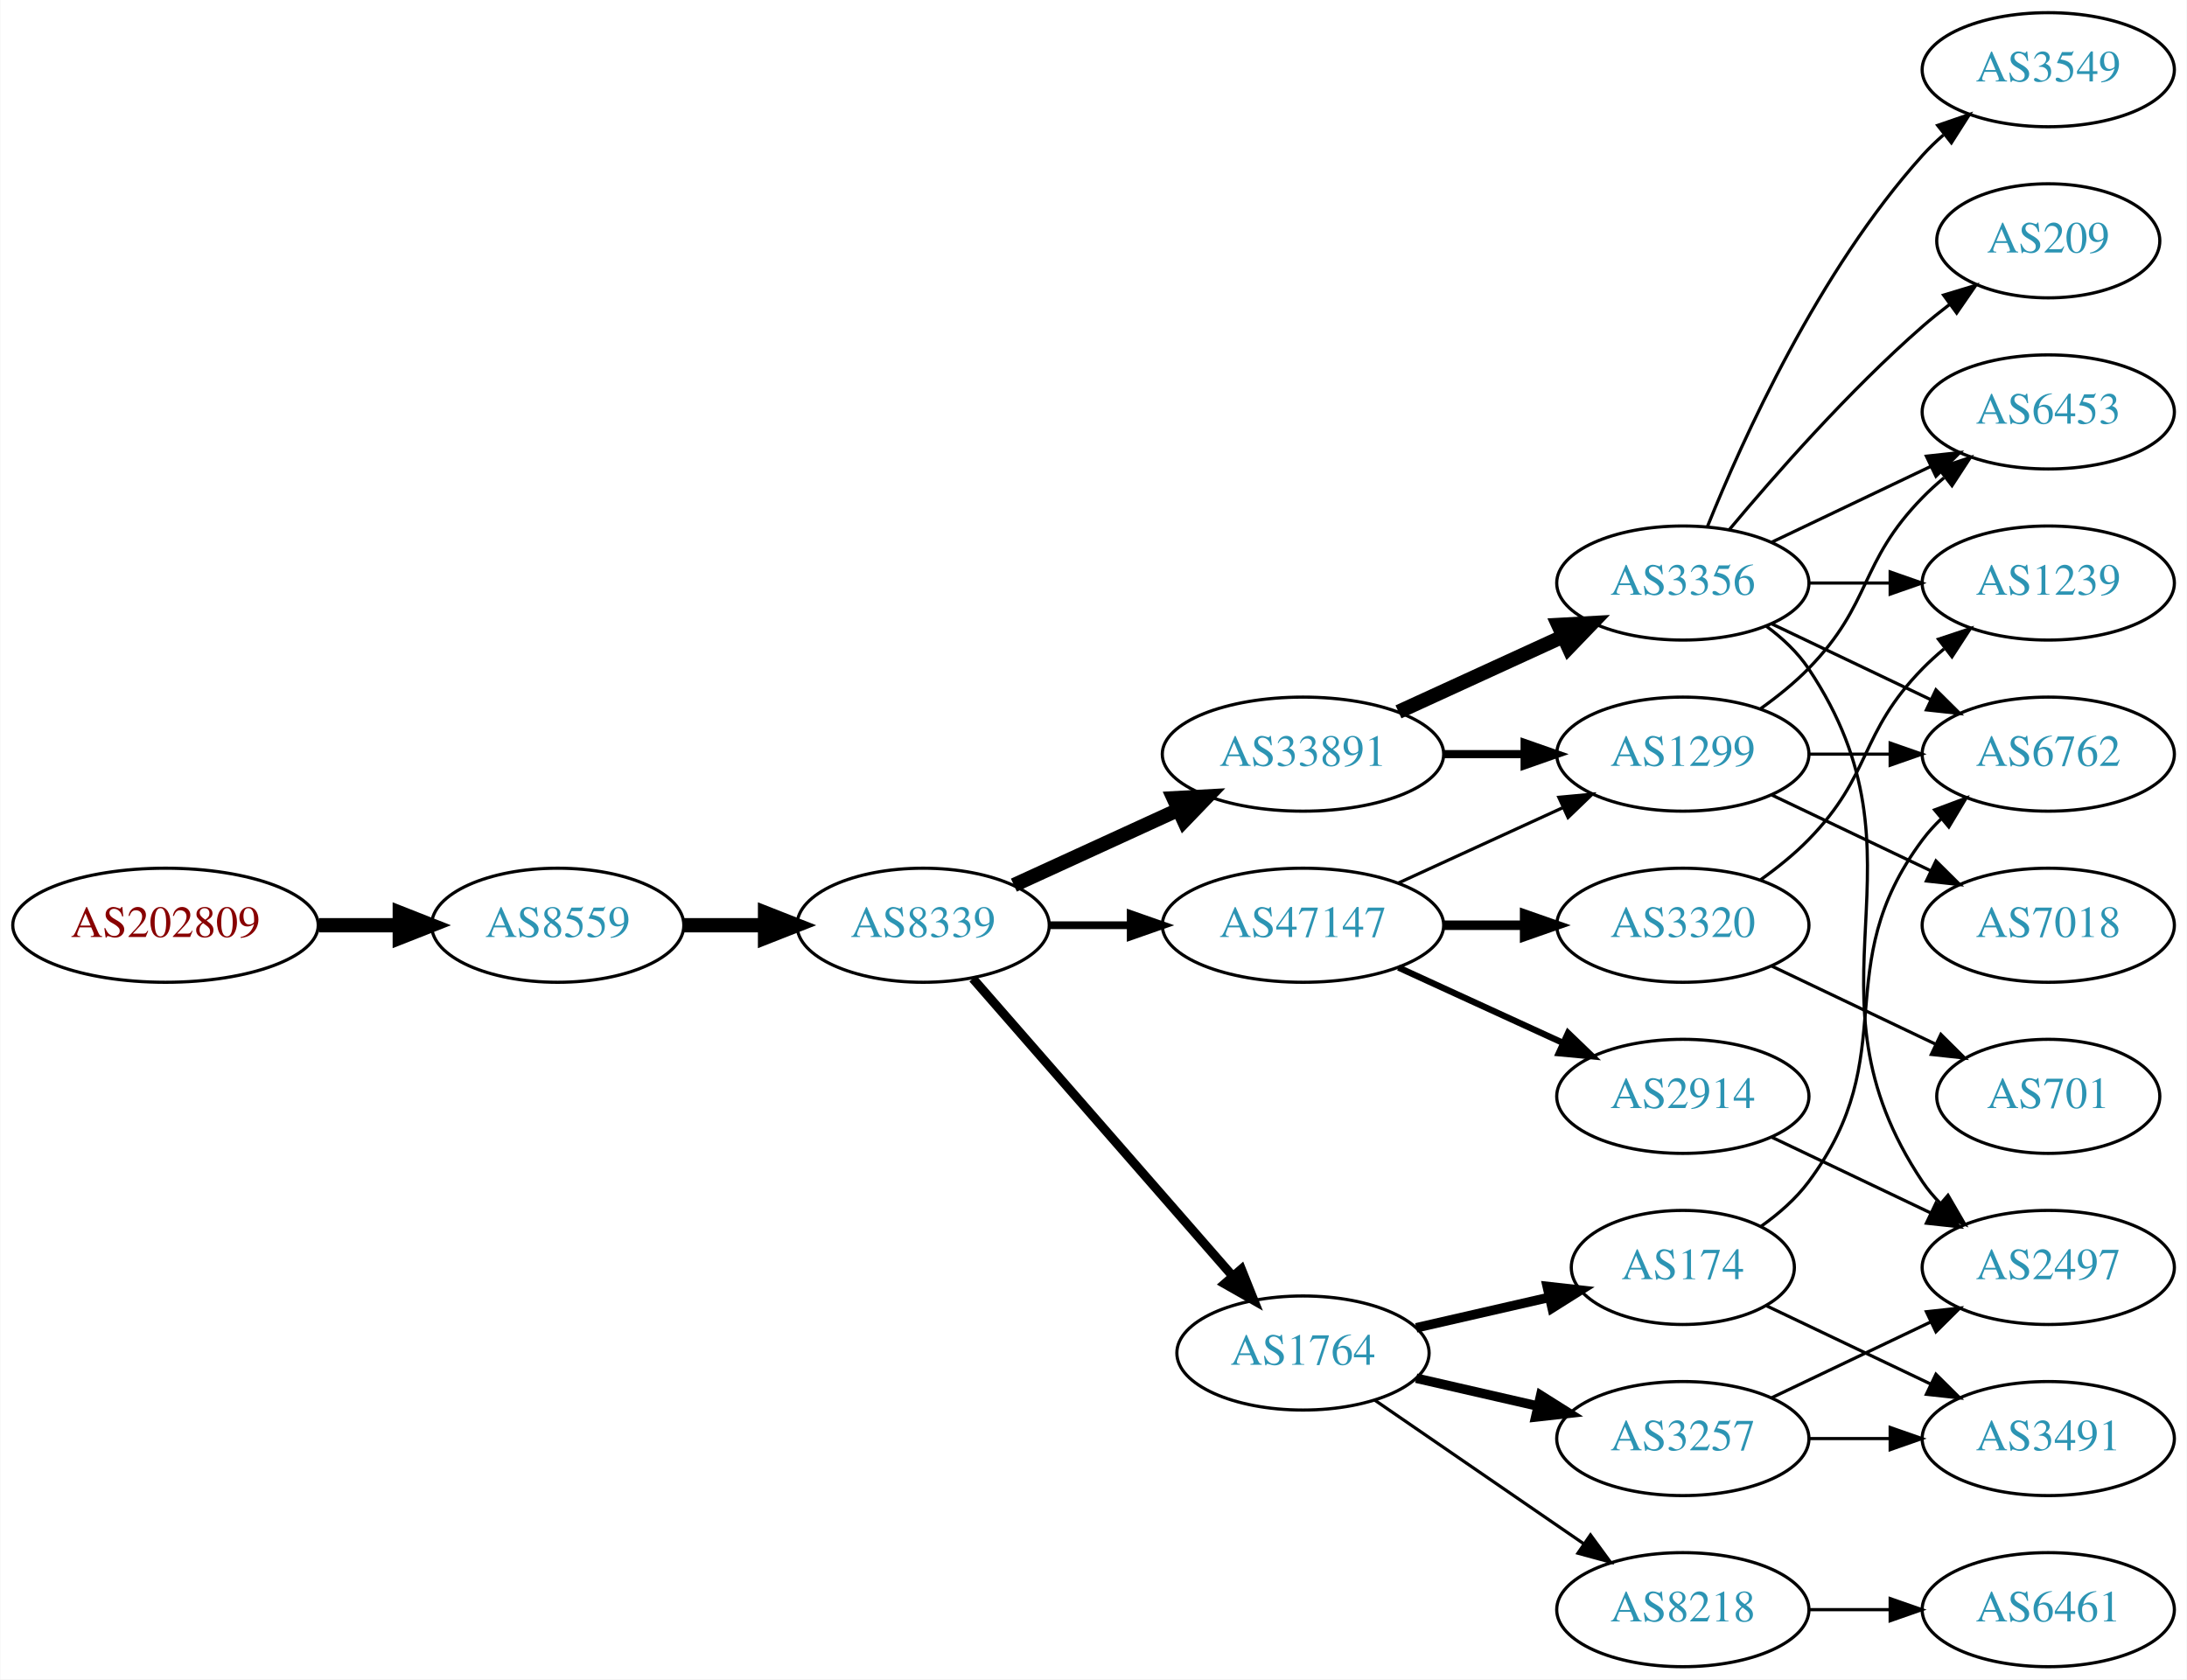
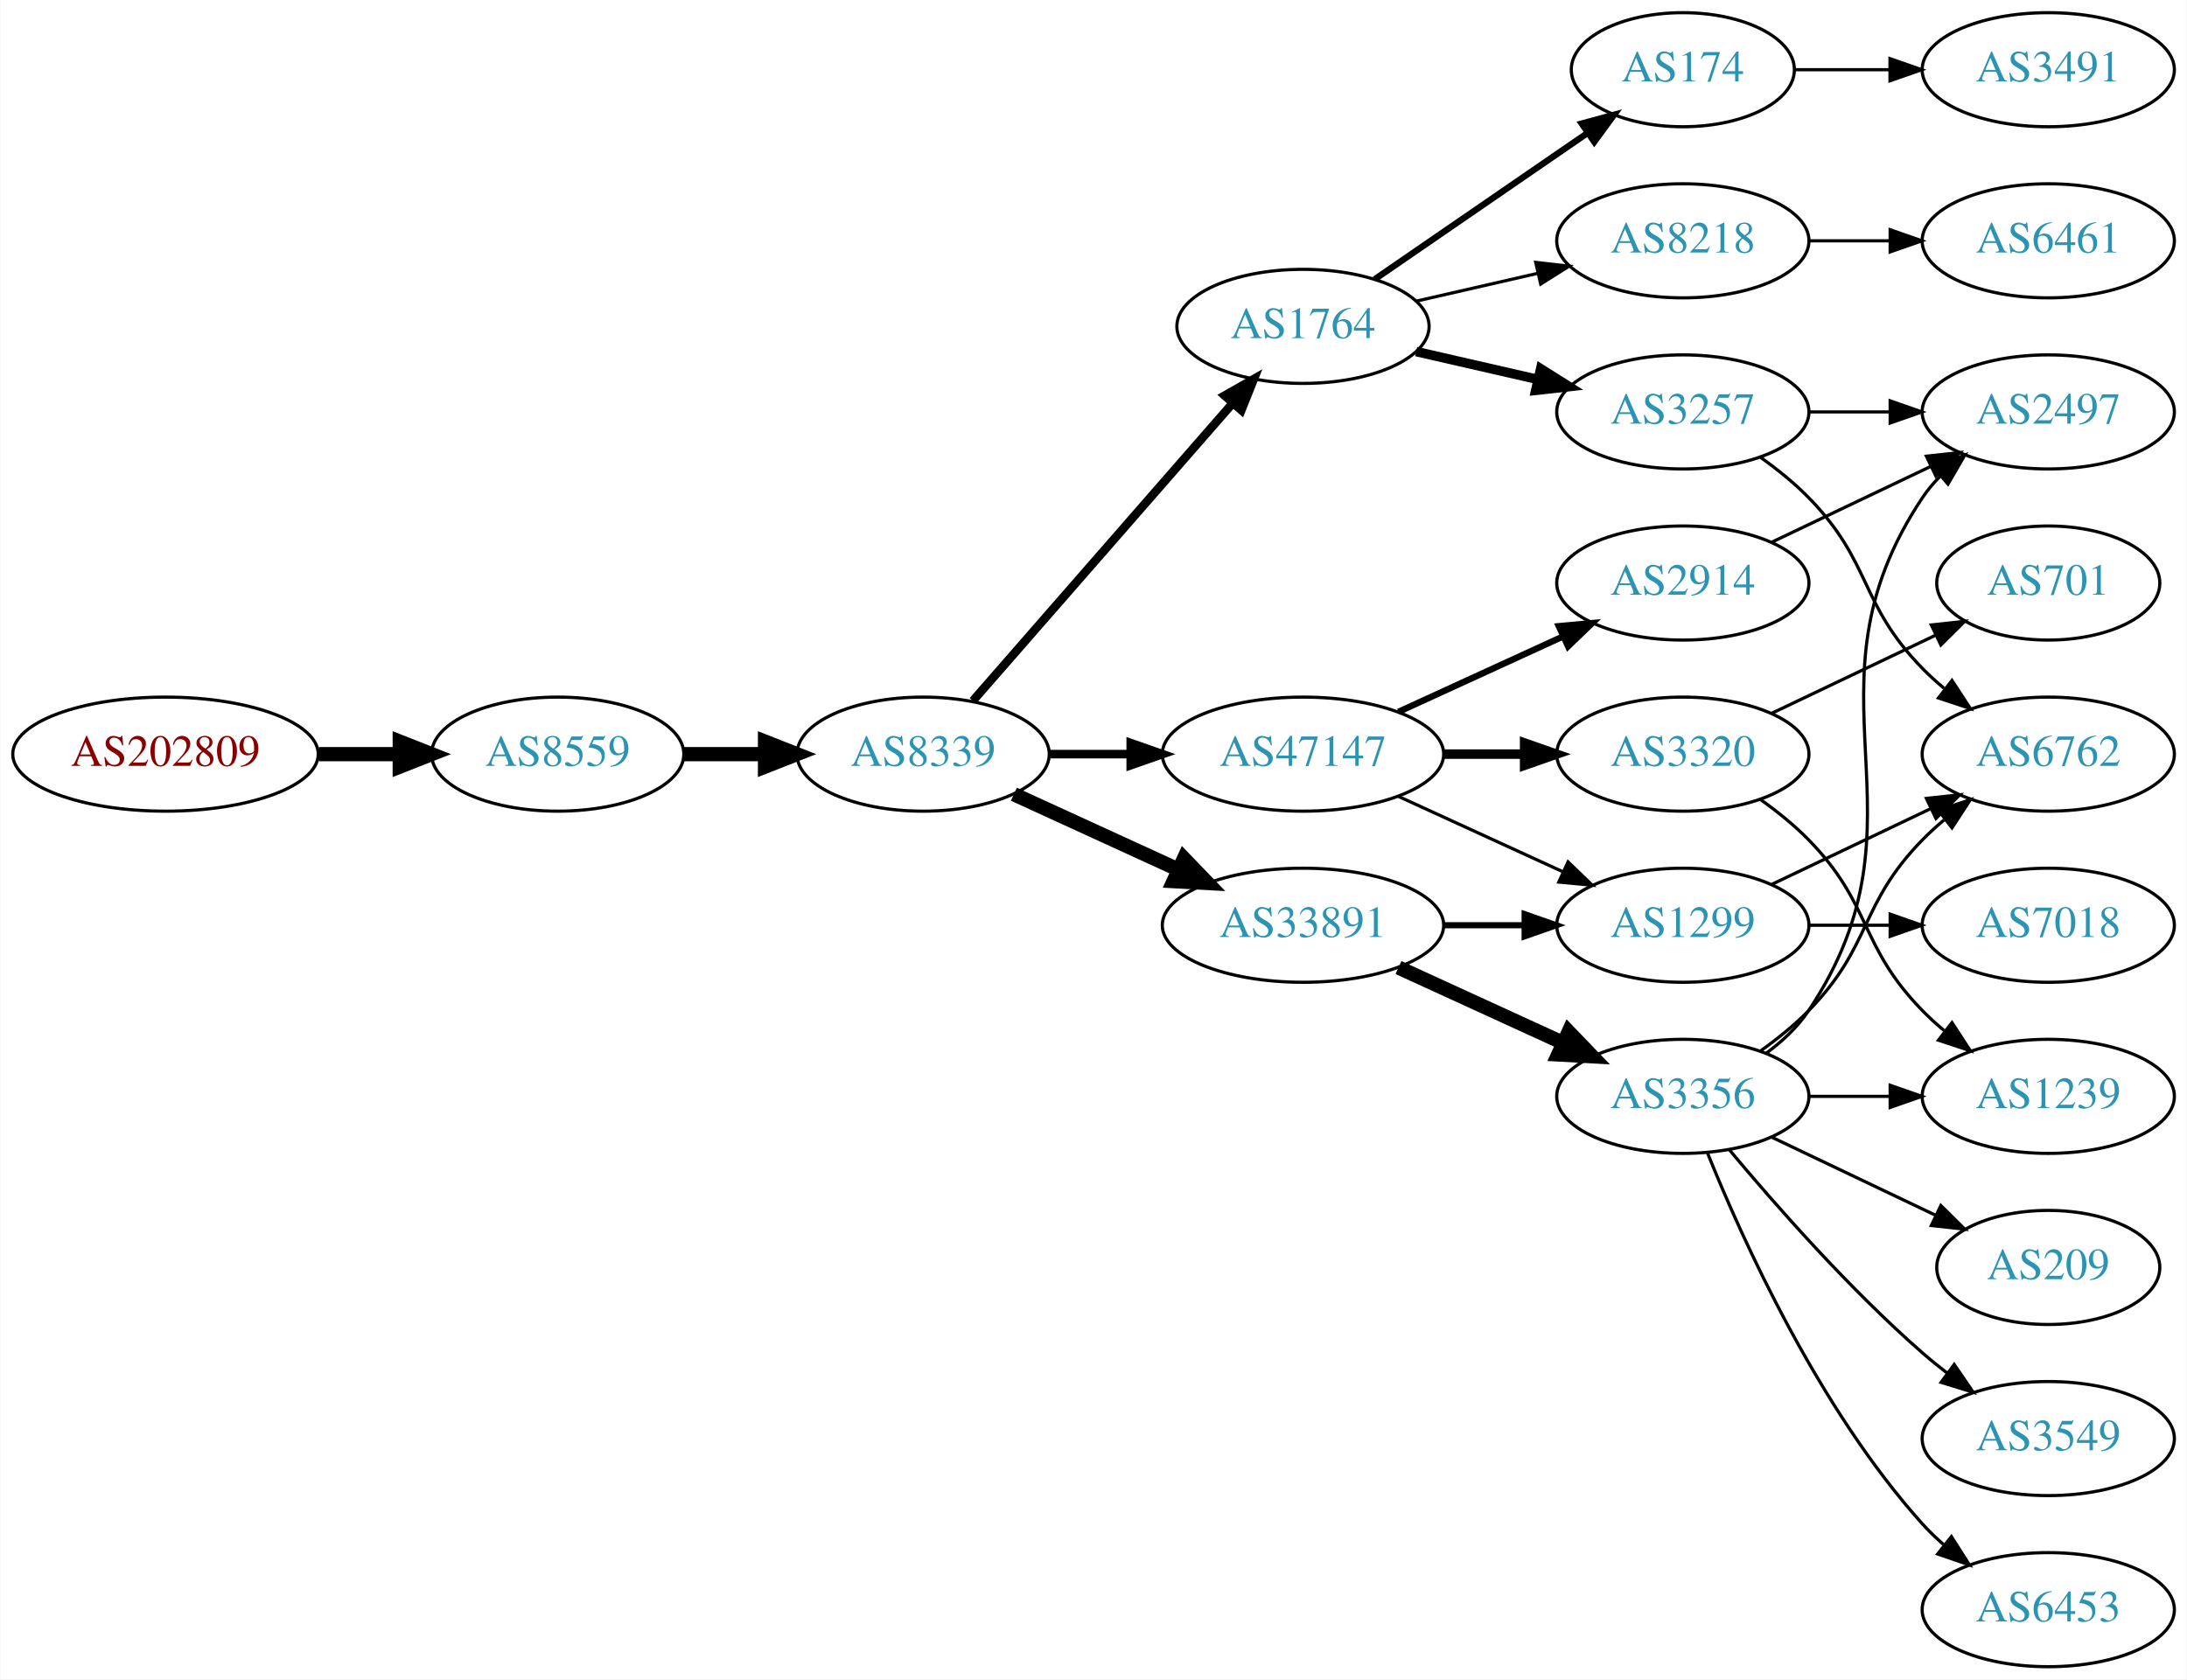
<svg xmlns="http://www.w3.org/2000/svg" xmlns:xlink="http://www.w3.org/1999/xlink" width="690pt" height="530pt" viewBox="0.00 0.00 689.76 530.00">
  <g id="graph0" class="graph" transform="scale(1 1) rotate(0) translate(4 526)">
    <polygon fill="white" stroke="none" points="-4,4 -4,-526 685.755,-526 685.755,4 -4,4" />
    <g id="node1" class="node">
      <g id="a_node1">
        <a xlink:href="/asn/202809" xlink:title="AS202809 ~ Intigrad_Technologies [AT]">
-           <ellipse fill="#ffffff" stroke="black" cx="48.096" cy="-234" rx="48.192" ry="18" />
-           <text text-anchor="middle" x="48.096" y="-230.3" font-family="Times,serif" font-size="14.00" fill="#880000">AS202809</text>
+           <ellipse fill="#ffffff" stroke="black" cx="48.096" cy="-288" rx="48.192" ry="18" />
+           <text text-anchor="middle" x="48.096" y="-284.3" font-family="Times,serif" font-size="14.00" fill="#880000">AS202809</text>
        </a>
      </g>
    </g>
    <g id="node2" class="node">
      <g id="a_node2">
        <a xlink:href="/asn/8559" xlink:title="AS8559 ~ WELLCOM [AT]">
-           <ellipse fill="#ffffff" stroke="black" cx="171.838" cy="-234" rx="39.794" ry="18" />
-           <text text-anchor="middle" x="171.838" y="-230.3" font-family="Times,serif" font-size="14.00" fill="#2c94b3">AS8559</text>
+           <ellipse fill="#ffffff" stroke="black" cx="171.838" cy="-288" rx="39.794" ry="18" />
+           <text text-anchor="middle" x="171.838" y="-284.3" font-family="Times,serif" font-size="14.00" fill="#2c94b3">AS8559</text>
        </a>
      </g>
    </g>
    <g id="edge1" class="edge">
-       <path fill="none" stroke="black" stroke-width="4.5" d="M96.513,-234C104.867,-234 113.577,-234 121.969,-234" />
-       <polygon fill="black" stroke="black" stroke-width="4.5" points="122.004,-237.938 132.004,-234 122.004,-230.063 122.004,-237.938" />
+       <path fill="none" stroke="black" stroke-width="4.5" d="M96.513,-288C104.867,-288 113.577,-288 121.969,-288" />
+       <polygon fill="black" stroke="black" stroke-width="4.5" points="122.004,-291.938 132.004,-288 122.004,-284.063 122.004,-291.938" />
    </g>
    <g id="node3" class="node">
      <g id="a_node3">
        <a xlink:href="/asn/8339" xlink:title="AS8339 ~ kabelplus GmbH [AT]">
-           <ellipse fill="#ffffff" stroke="black" cx="287.131" cy="-234" rx="39.794" ry="18" />
-           <text text-anchor="middle" x="287.131" y="-230.3" font-family="Times,serif" font-size="14.00" fill="#2c94b3">AS8339</text>
+           <ellipse fill="#ffffff" stroke="black" cx="287.131" cy="-288" rx="39.794" ry="18" />
+           <text text-anchor="middle" x="287.131" y="-284.3" font-family="Times,serif" font-size="14.00" fill="#2c94b3">AS8339</text>
        </a>
      </g>
    </g>
    <g id="edge2" class="edge">
-       <path fill="none" stroke="black" stroke-width="4.5" d="M211.51,-234C219.713,-234 228.477,-234 237.009,-234" />
-       <polygon fill="black" stroke="black" stroke-width="4.5" points="237.248,-237.938 247.248,-234 237.248,-230.063 237.248,-237.938" />
+       <path fill="none" stroke="black" stroke-width="4.5" d="M211.51,-288C219.713,-288 228.477,-288 237.009,-288" />
+       <polygon fill="black" stroke="black" stroke-width="4.5" points="237.248,-291.938 247.248,-288 237.248,-284.063 237.248,-291.938" />
    </g>
    <g id="node4" class="node">
      <g id="a_node4">
-         <a xlink:href="/asn/33891" xlink:title="AS33891 ~ CORE-BACKBONE GMBH GLOBAL NETWORK [DE]">
-           <ellipse fill="#ffffff" stroke="black" cx="406.973" cy="-288" rx="44.393" ry="18" />
-           <text text-anchor="middle" x="406.973" y="-284.3" font-family="Times,serif" font-size="14.00" fill="#2c94b3">AS33891</text>
+         <a xlink:href="/asn/1764" xlink:title="AS1764 ~ NEXTLAYER-AS [AT]">
+           <ellipse fill="#ffffff" stroke="black" cx="406.973" cy="-423" rx="39.794" ry="18" />
+           <text text-anchor="middle" x="406.973" y="-419.3" font-family="Times,serif" font-size="14.00" fill="#2c94b3">AS1764</text>
        </a>
      </g>
    </g>
    <g id="edge3" class="edge">
-       <path fill="none" stroke="black" stroke-width="4.5" d="M315.76,-246.661C331.258,-253.762 350.824,-262.728 367.771,-270.494" />
-       <polygon fill="black" stroke="black" stroke-width="4.5" points="366.142,-274.079 376.873,-274.665 369.423,-266.92 366.142,-274.079" />
+       <path fill="none" stroke="black" stroke-width="2.7" d="M302.817,-304.825C323.394,-328.397 360.932,-371.4 384.605,-398.52" />
+       <polygon fill="black" stroke="black" stroke-width="2.7" points="382.259,-401.155 391.472,-406.387 387.533,-396.552 382.259,-401.155" />
    </g>
    <g id="node5" class="node">
      <g id="a_node5">
        <a xlink:href="/asn/47147" xlink:title="AS47147 ~ ANEXIA Internetdienstleistungs GmbH [AT]">
-           <ellipse fill="#ffffff" stroke="black" cx="406.973" cy="-234" rx="44.393" ry="18" />
-           <text text-anchor="middle" x="406.973" y="-230.3" font-family="Times,serif" font-size="14.00" fill="#2c94b3">AS47147</text>
+           <ellipse fill="#ffffff" stroke="black" cx="406.973" cy="-288" rx="44.393" ry="18" />
+           <text text-anchor="middle" x="406.973" y="-284.3" font-family="Times,serif" font-size="14.00" fill="#2c94b3">AS47147</text>
        </a>
      </g>
    </g>
    <g id="edge4" class="edge">
-       <path fill="none" stroke="black" stroke-width="2.455" d="M327.044,-234C335.146,-234 343.821,-234 352.348,-234" />
-       <polygon fill="black" stroke="black" stroke-width="2.455" points="352.625,-237.5 362.625,-234 352.625,-230.5 352.625,-237.5" />
+       <path fill="none" stroke="black" stroke-width="2.7" d="M327.044,-288C335.146,-288 343.821,-288 352.348,-288" />
+       <polygon fill="black" stroke="black" stroke-width="2.7" points="352.625,-291.5 362.625,-288 352.625,-284.5 352.625,-291.5" />
    </g>
    <g id="node6" class="node">
      <g id="a_node6">
-         <a xlink:href="/asn/1764" xlink:title="AS1764 ~ NEXTLAYER-AS [AT]">
-           <ellipse fill="#ffffff" stroke="black" cx="406.973" cy="-99" rx="39.794" ry="18" />
-           <text text-anchor="middle" x="406.973" y="-95.3" font-family="Times,serif" font-size="14.00" fill="#2c94b3">AS1764</text>
+         <a xlink:href="/asn/33891" xlink:title="AS33891 ~ CORE-BACKBONE GMBH GLOBAL NETWORK [DE]">
+           <ellipse fill="#ffffff" stroke="black" cx="406.973" cy="-234" rx="44.393" ry="18" />
+           <text text-anchor="middle" x="406.973" y="-230.3" font-family="Times,serif" font-size="14.00" fill="#2c94b3">AS33891</text>
        </a>
      </g>
    </g>
    <g id="edge5" class="edge">
-       <path fill="none" stroke="black" stroke-width="2.864" d="M302.817,-217.175C323.394,-193.603 360.932,-150.6 384.605,-123.48" />
-       <polygon fill="black" stroke="black" stroke-width="2.864" points="387.533,-125.448 391.472,-115.613 382.259,-120.845 387.533,-125.448" />
+       <path fill="none" stroke="black" stroke-width="4.5" d="M315.76,-275.339C331.258,-268.238 350.824,-259.272 367.771,-251.506" />
+       <polygon fill="black" stroke="black" stroke-width="4.5" points="369.423,-255.08 376.873,-247.335 366.142,-247.921 369.423,-255.08" />
    </g>
    <g id="node7" class="node">
      <g id="a_node7">
-         <a xlink:href="/asn/3356" xlink:title="AS3356 ~ Level 3 Parent, LLC [US]">
-           <ellipse fill="#ffffff" stroke="black" cx="526.816" cy="-342" rx="39.794" ry="18" />
-           <text text-anchor="middle" x="526.816" y="-338.3" font-family="Times,serif" font-size="14.00" fill="#2c94b3">AS3356</text>
+         <a xlink:href="/asn/8218" xlink:title="AS8218 ~ legacy Neotelecoms [FR]">
+           <ellipse fill="#ffffff" stroke="black" cx="526.816" cy="-450" rx="39.794" ry="18" />
+           <text text-anchor="middle" x="526.816" y="-446.3" font-family="Times,serif" font-size="14.00" fill="#2c94b3">AS8218</text>
        </a>
      </g>
    </g>
    <g id="edge6" class="edge">
-       <path fill="none" stroke="black" stroke-width="4.5" d="M437.103,-301.348C452.714,-308.502 472.112,-317.391 488.784,-325.03" />
-       <polygon fill="black" stroke="black" stroke-width="4.5" points="487.505,-328.775 498.236,-329.362 490.785,-321.616 487.505,-328.775" />
+       <path fill="none" stroke="black" d="M442.693,-430.955C454.693,-433.704 468.314,-436.825 481.006,-439.733" />
+       <polygon fill="black" stroke="black" points="480.409,-443.187 490.938,-442.009 481.972,-436.364 480.409,-443.187" />
    </g>
    <g id="node8" class="node">
      <g id="a_node8">
+         <a xlink:href="/asn/3257" xlink:title="AS3257 ~ GTT [DE]">
+           <ellipse fill="#ffffff" stroke="black" cx="526.816" cy="-396" rx="39.794" ry="18" />
+           <text text-anchor="middle" x="526.816" y="-392.3" font-family="Times,serif" font-size="14.00" fill="#2c94b3">AS3257</text>
+         </a>
+       </g>
+     </g>
+     <g id="edge7" class="edge">
+       <path fill="none" stroke="black" stroke-width="3" d="M442.693,-415.045C454.693,-412.296 468.314,-409.175 481.006,-406.267" />
+       <polygon fill="black" stroke="black" stroke-width="3" points="481.972,-409.636 490.938,-403.991 480.409,-402.813 481.972,-409.636" />
+     </g>
+     <g id="node9" class="node">
+       <g id="a_node9">
+         <a xlink:href="/asn/174" xlink:title="AS174 ~ Cogent Communications [US]">
+           <ellipse fill="#ffffff" stroke="black" cx="526.816" cy="-504" rx="35.194" ry="18" />
+           <text text-anchor="middle" x="526.816" y="-500.3" font-family="Times,serif" font-size="14.00" fill="#2c94b3">AS174</text>
+         </a>
+       </g>
+     </g>
+     <g id="edge8" class="edge">
+       <path fill="none" stroke="black" stroke-width="2" d="M429.588,-437.857C448.425,-450.805 475.905,-469.693 496.68,-483.973" />
+       <polygon fill="black" stroke="black" stroke-width="2" points="494.906,-487.001 505.129,-489.781 498.871,-481.232 494.906,-487.001" />
+     </g>
+     <g id="node11" class="node">
+       <g id="a_node11">
+         <a xlink:href="/asn/3320" xlink:title="AS3320 ~ DTAG [DE]">
+           <ellipse fill="#ffffff" stroke="black" cx="526.816" cy="-288" rx="39.794" ry="18" />
+           <text text-anchor="middle" x="526.816" y="-284.3" font-family="Times,serif" font-size="14.00" fill="#2c94b3">AS3320</text>
+         </a>
+       </g>
+     </g>
+     <g id="edge10" class="edge">
+       <path fill="none" stroke="black" stroke-width="3" d="M451.185,-288C459.497,-288 468.26,-288 476.742,-288" />
+       <polygon fill="black" stroke="black" stroke-width="3" points="476.901,-291.5 486.901,-288 476.901,-284.5 476.901,-291.5" />
+     </g>
+     <g id="node12" class="node">
+       <g id="a_node12">
+         <a xlink:href="/asn/2914" xlink:title="AS2914 ~ NTT America, Inc. [US]">
+           <ellipse fill="#ffffff" stroke="black" cx="526.816" cy="-342" rx="39.794" ry="18" />
+           <text text-anchor="middle" x="526.816" y="-338.3" font-family="Times,serif" font-size="14.00" fill="#2c94b3">AS2914</text>
+         </a>
+       </g>
+     </g>
+     <g id="edge11" class="edge">
+       <path fill="none" stroke="black" stroke-width="2" d="M437.103,-301.348C452.714,-308.502 472.112,-317.391 488.784,-325.03" />
+       <polygon fill="black" stroke="black" stroke-width="2" points="487.687,-328.378 498.236,-329.362 490.603,-322.014 487.687,-328.378" />
+     </g>
+     <g id="node13" class="node">
+       <g id="a_node13">
        <a xlink:href="/asn/1299" xlink:title="AS1299 ~ Telia Carrier [EU]">
-           <ellipse fill="#ffffff" stroke="black" cx="526.816" cy="-288" rx="39.794" ry="18" />
-           <text text-anchor="middle" x="526.816" y="-284.3" font-family="Times,serif" font-size="14.00" fill="#2c94b3">AS1299</text>
-         </a>
-       </g>
-     </g>
-     <g id="edge7" class="edge">
-       <path fill="none" stroke="black" stroke-width="2.571" d="M451.185,-288C459.497,-288 468.26,-288 476.742,-288" />
-       <polygon fill="black" stroke="black" stroke-width="2.571" points="476.901,-291.5 486.901,-288 476.901,-284.5 476.901,-291.5" />
-     </g>
-     <g id="edge15" class="edge">
-       <path fill="none" stroke="black" d="M437.103,-247.348C452.714,-254.502 472.112,-263.391 488.784,-271.03" />
-       <polygon fill="black" stroke="black" points="487.687,-274.378 498.236,-275.362 490.603,-268.014 487.687,-274.378" />
-     </g>
-     <g id="node15" class="node">
-       <g id="a_node15">
-         <a xlink:href="/asn/2914" xlink:title="AS2914 ~ NTT America, Inc. [US]">
-           <ellipse fill="#ffffff" stroke="black" cx="526.816" cy="-180" rx="39.794" ry="18" />
-           <text text-anchor="middle" x="526.816" y="-176.3" font-family="Times,serif" font-size="14.00" fill="#2c94b3">AS2914</text>
-         </a>
-       </g>
-     </g>
-     <g id="edge14" class="edge">
-       <path fill="none" stroke="black" stroke-width="2" d="M437.103,-220.652C452.714,-213.498 472.112,-204.609 488.784,-196.97" />
-       <polygon fill="black" stroke="black" stroke-width="2" points="490.603,-199.986 498.236,-192.638 487.687,-193.622 490.603,-199.986" />
+           <ellipse fill="#ffffff" stroke="black" cx="526.816" cy="-234" rx="39.794" ry="18" />
+           <text text-anchor="middle" x="526.816" y="-230.3" font-family="Times,serif" font-size="14.00" fill="#2c94b3">AS1299</text>
+         </a>
+       </g>
+     </g>
+     <g id="edge12" class="edge">
+       <path fill="none" stroke="black" d="M437.103,-274.652C452.714,-267.498 472.112,-258.609 488.784,-250.97" />
+       <polygon fill="black" stroke="black" points="490.603,-253.986 498.236,-246.638 487.687,-247.622 490.603,-253.986" />
+     </g>
+     <g id="edge16" class="edge">
+       <path fill="none" stroke="black" stroke-width="1.929" d="M451.185,-234C459.497,-234 468.26,-234 476.742,-234" />
+       <polygon fill="black" stroke="black" stroke-width="1.929" points="476.901,-237.5 486.901,-234 476.901,-230.5 476.901,-237.5" />
    </g>
    <g id="node16" class="node">
      <g id="a_node16">
-         <a xlink:href="/asn/3320" xlink:title="AS3320 ~ DTAG [DE]">
-           <ellipse fill="#ffffff" stroke="black" cx="526.816" cy="-234" rx="39.794" ry="18" />
-           <text text-anchor="middle" x="526.816" y="-230.3" font-family="Times,serif" font-size="14.00" fill="#2c94b3">AS3320</text>
-         </a>
-       </g>
-     </g>
-     <g id="edge16" class="edge">
-       <path fill="none" stroke="black" stroke-width="3" d="M451.185,-234C459.497,-234 468.26,-234 476.742,-234" />
-       <polygon fill="black" stroke="black" stroke-width="3" points="476.901,-237.5 486.901,-234 476.901,-230.5 476.901,-237.5" />
-     </g>
-     <g id="node17" class="node">
-       <g id="a_node17">
-         <a xlink:href="/asn/8218" xlink:title="AS8218 ~ legacy Neotelecoms [FR]">
-           <ellipse fill="#ffffff" stroke="black" cx="526.816" cy="-18" rx="39.794" ry="18" />
-           <text text-anchor="middle" x="526.816" y="-14.3" font-family="Times,serif" font-size="14.00" fill="#2c94b3">AS8218</text>
-         </a>
-       </g>
-     </g>
-     <g id="edge17" class="edge">
-       <path fill="none" stroke="black" d="M429.588,-84.143C448.076,-71.435 474.89,-53.005 495.519,-38.825" />
-       <polygon fill="black" stroke="black" points="497.681,-41.586 503.94,-33.037 493.716,-35.817 497.681,-41.586" />
+         <a xlink:href="/asn/3356" xlink:title="AS3356 ~ Level 3 Parent, LLC [US]">
+           <ellipse fill="#ffffff" stroke="black" cx="526.816" cy="-180" rx="39.794" ry="18" />
+           <text text-anchor="middle" x="526.816" y="-176.3" font-family="Times,serif" font-size="14.00" fill="#2c94b3">AS3356</text>
+         </a>
+       </g>
+     </g>
+     <g id="edge15" class="edge">
+       <path fill="none" stroke="black" stroke-width="4.5" d="M437.103,-220.652C452.714,-213.498 472.112,-204.609 488.784,-196.97" />
+       <polygon fill="black" stroke="black" stroke-width="4.5" points="490.785,-200.384 498.236,-192.638 487.505,-193.225 490.785,-200.384" />
+     </g>
+     <g id="node10" class="node">
+       <g id="a_node10">
+         <a xlink:href="/asn/6461" xlink:title="AS6461 ~ Zayo Bandwidth [US]">
+           <ellipse fill="#ffffff" stroke="black" cx="642.109" cy="-450" rx="39.794" ry="18" />
+           <text text-anchor="middle" x="642.109" y="-446.3" font-family="Times,serif" font-size="14.00" fill="#2c94b3">AS6461</text>
+         </a>
+       </g>
+     </g>
+     <g id="edge9" class="edge">
+       <path fill="none" stroke="black" d="M566.488,-450C574.691,-450 583.455,-450 591.987,-450" />
+       <polygon fill="black" stroke="black" points="592.227,-453.5 602.226,-450 592.226,-446.5 592.227,-453.5" />
    </g>
    <g id="node18" class="node">
      <g id="a_node18">
-         <a xlink:href="/asn/174" xlink:title="AS174 ~ Cogent Communications [US]">
-           <ellipse fill="#ffffff" stroke="black" cx="526.816" cy="-126" rx="35.194" ry="18" />
-           <text text-anchor="middle" x="526.816" y="-122.3" font-family="Times,serif" font-size="14.00" fill="#2c94b3">AS174</text>
-         </a>
-       </g>
-     </g>
-     <g id="edge18" class="edge">
-       <path fill="none" stroke="black" stroke-width="3" d="M442.693,-106.955C455.785,-109.955 470.807,-113.396 484.448,-116.522" />
-       <polygon fill="black" stroke="black" stroke-width="3" points="484.026,-120.016 494.555,-118.838 485.59,-113.193 484.026,-120.016" />
-     </g>
-     <g id="node19" class="node">
-       <g id="a_node19">
-         <a xlink:href="/asn/3257" xlink:title="AS3257 ~ GTT [DE]">
-           <ellipse fill="#ffffff" stroke="black" cx="526.816" cy="-72" rx="39.794" ry="18" />
-           <text text-anchor="middle" x="526.816" y="-68.3" font-family="Times,serif" font-size="14.00" fill="#2c94b3">AS3257</text>
-         </a>
-       </g>
-     </g>
-     <g id="edge19" class="edge">
-       <path fill="none" stroke="black" stroke-width="3" d="M442.693,-91.045C454.693,-88.296 468.314,-85.175 481.006,-82.267" />
-       <polygon fill="black" stroke="black" stroke-width="3" points="481.972,-85.636 490.938,-79.991 480.409,-78.813 481.972,-85.636" />
-     </g>
-     <g id="node9" class="node">
-       <g id="a_node9">
+         <a xlink:href="/asn/2497" xlink:title="AS2497 ~ Internet Initiative Japan Inc. [JP]">
+           <ellipse fill="#ffffff" stroke="black" cx="642.109" cy="-396" rx="39.794" ry="18" />
+           <text text-anchor="middle" x="642.109" y="-392.3" font-family="Times,serif" font-size="14.00" fill="#2c94b3">AS2497</text>
+         </a>
+       </g>
+     </g>
+     <g id="edge27" class="edge">
+       <path fill="none" stroke="black" d="M566.488,-396C574.691,-396 583.455,-396 591.987,-396" />
+       <polygon fill="black" stroke="black" points="592.227,-399.5 602.226,-396 592.226,-392.5 592.227,-399.5" />
+     </g>
+     <g id="node20" class="node">
+       <g id="a_node20">
        <a xlink:href="/asn/6762" xlink:title="AS6762 ~ TELECOM ITALIA SPARKLE S.p.A. [IT]">
          <ellipse fill="#ffffff" stroke="black" cx="642.109" cy="-288" rx="39.794" ry="18" />
          <text text-anchor="middle" x="642.109" y="-284.3" font-family="Times,serif" font-size="14.00" fill="#2c94b3">AS6762</text>
        </a>
      </g>
    </g>
-     <g id="edge8" class="edge">
-       <path fill="none" stroke="black" d="M554.953,-329.066C569.946,-321.919 588.767,-312.948 604.991,-305.215" />
-       <polygon fill="black" stroke="black" points="606.673,-308.291 614.194,-300.829 603.661,-301.972 606.673,-308.291" />
-     </g>
-     <g id="node10" class="node">
-       <g id="a_node10">
-         <a xlink:href="/asn/6453" xlink:title="AS6453 ~ TATA COMMUNICATIONS (AMERICA) INC [US]">
-           <ellipse fill="#ffffff" stroke="black" cx="642.109" cy="-396" rx="39.794" ry="18" />
-           <text text-anchor="middle" x="642.109" y="-392.3" font-family="Times,serif" font-size="14.00" fill="#2c94b3">AS6453</text>
-         </a>
-       </g>
-     </g>
-     <g id="edge9" class="edge">
+     <g id="edge28" class="edge">
+       <path fill="none" stroke="black" d="M551.41,-381.611C556.666,-377.852 561.998,-373.563 566.463,-369 586.635,-348.383 582.29,-335.617 602.463,-315 604.555,-312.861 606.839,-310.782 609.215,-308.79" />
+       <polygon fill="black" stroke="black" points="611.734,-311.268 617.515,-302.389 607.459,-305.725 611.734,-311.268" />
+     </g>
+     <g id="node22" class="node">
+       <g id="a_node22">
+         <a xlink:href="/asn/3491" xlink:title="AS3491 ~ PCCW Global, Inc. [US]">
+           <ellipse fill="#ffffff" stroke="black" cx="642.109" cy="-504" rx="39.794" ry="18" />
+           <text text-anchor="middle" x="642.109" y="-500.3" font-family="Times,serif" font-size="14.00" fill="#2c94b3">AS3491</text>
+         </a>
+       </g>
+     </g>
+     <g id="edge24" class="edge">
+       <path fill="none" stroke="black" d="M562.115,-504C571.492,-504 581.843,-504 591.877,-504" />
+       <polygon fill="black" stroke="black" points="592.166,-507.5 602.166,-504 592.166,-500.5 592.166,-507.5" />
+     </g>
+     <g id="node14" class="node">
+       <g id="a_node14">
+         <a xlink:href="/asn/701" xlink:title="AS701 ~ UUNET [US]">
+           <ellipse fill="#ffffff" stroke="black" cx="642.109" cy="-342" rx="35.194" ry="18" />
+           <text text-anchor="middle" x="642.109" y="-338.3" font-family="Times,serif" font-size="14.00" fill="#2c94b3">AS701</text>
+         </a>
+       </g>
+     </g>
+     <g id="edge13" class="edge">
+       <path fill="none" stroke="black" d="M554.953,-300.934C570.384,-308.29 589.87,-317.577 606.405,-325.459" />
+       <polygon fill="black" stroke="black" points="605.214,-328.768 615.747,-329.911 608.226,-322.449 605.214,-328.768" />
+     </g>
+     <g id="node15" class="node">
+       <g id="a_node15">
+         <a xlink:href="/asn/1239" xlink:title="AS1239 ~ Sprint [US]">
+           <ellipse fill="#ffffff" stroke="black" cx="642.109" cy="-180" rx="39.794" ry="18" />
+           <text text-anchor="middle" x="642.109" y="-176.3" font-family="Times,serif" font-size="14.00" fill="#2c94b3">AS1239</text>
+         </a>
+       </g>
+     </g>
+     <g id="edge14" class="edge">
+       <path fill="none" stroke="black" d="M551.41,-273.611C556.666,-269.852 561.998,-265.563 566.463,-261 586.635,-240.383 582.29,-227.617 602.463,-207 604.555,-204.861 606.839,-202.782 609.215,-200.79" />
+       <polygon fill="black" stroke="black" points="611.734,-203.268 617.515,-194.389 607.459,-197.725 611.734,-203.268" />
+     </g>
+     <g id="edge23" class="edge">
      <path fill="none" stroke="black" d="M554.953,-354.934C569.946,-362.081 588.767,-371.052 604.991,-378.785" />
      <polygon fill="black" stroke="black" points="603.661,-382.028 614.194,-383.171 606.673,-375.709 603.661,-382.028" />
    </g>
-     <g id="node11" class="node">
-       <g id="a_node11">
-         <a xlink:href="/asn/3549" xlink:title="AS3549 ~ Level 3 Parent, LLC [US]">
-           <ellipse fill="#ffffff" stroke="black" cx="642.109" cy="-504" rx="39.794" ry="18" />
-           <text text-anchor="middle" x="642.109" y="-500.3" font-family="Times,serif" font-size="14.00" fill="#2c94b3">AS3549</text>
-         </a>
-       </g>
-     </g>
-     <g id="edge10" class="edge">
-       <path fill="none" stroke="black" d="M534.564,-359.787C545.615,-387.243 569.668,-440.578 602.463,-477 604.465,-479.224 606.684,-481.363 609.016,-483.397" />
-       <polygon fill="black" stroke="black" points="607.214,-486.433 617.235,-489.873 611.547,-480.935 607.214,-486.433" />
-     </g>
-     <g id="node12" class="node">
-       <g id="a_node12">
-         <a xlink:href="/asn/2497" xlink:title="AS2497 ~ Internet Initiative Japan Inc. [JP]">
-           <ellipse fill="#ffffff" stroke="black" cx="642.109" cy="-126" rx="39.794" ry="18" />
-           <text text-anchor="middle" x="642.109" y="-122.3" font-family="Times,serif" font-size="14.00" fill="#2c94b3">AS2497</text>
-         </a>
-       </g>
-     </g>
-     <g id="edge11" class="edge">
-       <path fill="none" stroke="black" d="M553.135,-328.393C558.191,-324.649 563.003,-320.169 566.463,-315 607.487,-253.706 561.438,-214.294 602.463,-153 604.084,-150.577 606.003,-148.305 608.105,-146.19" />
-       <polygon fill="black" stroke="black" points="610.472,-148.771 615.79,-139.607 605.918,-143.454 610.472,-148.771" />
-     </g>
-     <g id="node13" class="node">
-       <g id="a_node13">
-         <a xlink:href="/asn/1239" xlink:title="AS1239 ~ Sprint [US]">
-           <ellipse fill="#ffffff" stroke="black" cx="642.109" cy="-342" rx="39.794" ry="18" />
-           <text text-anchor="middle" x="642.109" y="-338.3" font-family="Times,serif" font-size="14.00" fill="#2c94b3">AS1239</text>
-         </a>
-       </g>
-     </g>
-     <g id="edge12" class="edge">
-       <path fill="none" stroke="black" d="M566.488,-342C574.691,-342 583.455,-342 591.987,-342" />
-       <polygon fill="black" stroke="black" points="592.227,-345.5 602.226,-342 592.226,-338.5 592.227,-345.5" />
-     </g>
-     <g id="node14" class="node">
-       <g id="a_node14">
-         <a xlink:href="/asn/209" xlink:title="AS209 ~ CenturyLink Communications, LLC [US]">
-           <ellipse fill="#ffffff" stroke="black" cx="642.109" cy="-450" rx="35.194" ry="18" />
-           <text text-anchor="middle" x="642.109" y="-446.3" font-family="Times,serif" font-size="14.00" fill="#2c94b3">AS209</text>
-         </a>
-       </g>
-     </g>
-     <g id="edge13" class="edge">
-       <path fill="none" stroke="black" d="M541.446,-358.817C555.729,-375.929 579.275,-402.745 602.463,-423 605.132,-425.332 608.005,-427.648 610.935,-429.886" />
-       <polygon fill="black" stroke="black" points="609.086,-432.87 619.227,-435.939 613.213,-427.216 609.086,-432.87" />
-     </g>
-     <g id="edge22" class="edge">
-       <path fill="none" stroke="black" d="M566.488,-288C574.691,-288 583.455,-288 591.987,-288" />
-       <polygon fill="black" stroke="black" points="592.227,-291.5 602.226,-288 592.226,-284.5 592.227,-291.5" />
-     </g>
-     <g id="edge21" class="edge">
-       <path fill="none" stroke="black" d="M551.41,-302.389C556.666,-306.148 561.998,-310.437 566.463,-315 586.635,-335.617 582.29,-348.383 602.463,-369 604.555,-371.139 606.839,-373.218 609.215,-375.21" />
-       <polygon fill="black" stroke="black" points="607.459,-378.275 617.515,-381.611 611.734,-372.732 607.459,-378.275" />
-     </g>
-     <g id="node21" class="node">
-       <g id="a_node21">
+     <g id="edge26" class="edge">
+       <path fill="none" stroke="black" d="M554.953,-246.934C569.946,-254.081 588.767,-263.052 604.991,-270.785" />
+       <polygon fill="black" stroke="black" points="603.661,-274.028 614.194,-275.171 606.673,-267.709 603.661,-274.028" />
+     </g>
+     <g id="node23" class="node">
+       <g id="a_node23">
        <a xlink:href="/asn/7018" xlink:title="AS7018 ~ AT&amp;T Services, Inc. [US]">
          <ellipse fill="#ffffff" stroke="black" cx="642.109" cy="-234" rx="39.794" ry="18" />
          <text text-anchor="middle" x="642.109" y="-230.3" font-family="Times,serif" font-size="14.00" fill="#2c94b3">AS7018</text>
        </a>
      </g>
    </g>
-     <g id="edge23" class="edge">
-       <path fill="none" stroke="black" d="M554.953,-275.066C569.946,-267.919 588.767,-258.948 604.991,-251.215" />
-       <polygon fill="black" stroke="black" points="606.673,-254.291 614.194,-246.829 603.661,-247.972 606.673,-254.291" />
-     </g>
-     <g id="edge30" class="edge">
-       <path fill="none" stroke="black" d="M554.953,-167.066C569.946,-159.919 588.767,-150.948 604.991,-143.215" />
-       <polygon fill="black" stroke="black" points="606.673,-146.291 614.194,-138.829 603.661,-139.972 606.673,-146.291" />
-     </g>
    <g id="edge25" class="edge">
-       <path fill="none" stroke="black" d="M551.41,-248.389C556.666,-252.148 561.998,-256.437 566.463,-261 586.635,-281.617 582.29,-294.383 602.463,-315 604.555,-317.139 606.839,-319.218 609.215,-321.21" />
-       <polygon fill="black" stroke="black" points="607.459,-324.275 617.515,-327.611 611.734,-318.732 607.459,-324.275" />
-     </g>
-     <g id="node22" class="node">
-       <g id="a_node22">
-         <a xlink:href="/asn/701" xlink:title="AS701 ~ UUNET [US]">
-           <ellipse fill="#ffffff" stroke="black" cx="642.109" cy="-180" rx="35.194" ry="18" />
-           <text text-anchor="middle" x="642.109" y="-176.3" font-family="Times,serif" font-size="14.00" fill="#2c94b3">AS701</text>
-         </a>
-       </g>
-     </g>
-     <g id="edge24" class="edge">
-       <path fill="none" stroke="black" d="M554.953,-221.066C570.384,-213.71 589.87,-204.423 606.405,-196.541" />
-       <polygon fill="black" stroke="black" points="608.226,-199.551 615.747,-192.089 605.214,-193.232 608.226,-199.551" />
-     </g>
-     <g id="node20" class="node">
-       <g id="a_node20">
-         <a xlink:href="/asn/6461" xlink:title="AS6461 ~ Zayo Bandwidth [US]">
+       <path fill="none" stroke="black" d="M566.488,-234C574.691,-234 583.455,-234 591.987,-234" />
+       <polygon fill="black" stroke="black" points="592.227,-237.5 602.226,-234 592.226,-230.5 592.227,-237.5" />
+     </g>
+     <g id="edge20" class="edge">
+       <path fill="none" stroke="black" d="M566.488,-180C574.691,-180 583.455,-180 591.987,-180" />
+       <polygon fill="black" stroke="black" points="592.227,-183.5 602.226,-180 592.226,-176.5 592.227,-183.5" />
+     </g>
+     <g id="node17" class="node">
+       <g id="a_node17">
+         <a xlink:href="/asn/209" xlink:title="AS209 ~ CenturyLink Communications, LLC [US]">
+           <ellipse fill="#ffffff" stroke="black" cx="642.109" cy="-126" rx="35.194" ry="18" />
+           <text text-anchor="middle" x="642.109" y="-122.3" font-family="Times,serif" font-size="14.00" fill="#2c94b3">AS209</text>
+         </a>
+       </g>
+     </g>
+     <g id="edge17" class="edge">
+       <path fill="none" stroke="black" d="M554.953,-167.066C570.384,-159.71 589.87,-150.423 606.405,-142.541" />
+       <polygon fill="black" stroke="black" points="608.226,-145.551 615.747,-138.089 605.214,-139.232 608.226,-145.551" />
+     </g>
+     <g id="edge18" class="edge">
+       <path fill="none" stroke="black" d="M553.135,-193.607C558.191,-197.351 563.003,-201.831 566.463,-207 607.487,-268.294 561.438,-307.706 602.463,-369 604.084,-371.423 606.003,-373.695 608.105,-375.81" />
+       <polygon fill="black" stroke="black" points="605.918,-378.546 615.79,-382.393 610.472,-373.229 605.918,-378.546" />
+     </g>
+     <g id="node19" class="node">
+       <g id="a_node19">
+         <a xlink:href="/asn/3549" xlink:title="AS3549 ~ Level 3 Parent, LLC [US]">
+           <ellipse fill="#ffffff" stroke="black" cx="642.109" cy="-72" rx="39.794" ry="18" />
+           <text text-anchor="middle" x="642.109" y="-68.3" font-family="Times,serif" font-size="14.00" fill="#2c94b3">AS3549</text>
+         </a>
+       </g>
+     </g>
+     <g id="edge19" class="edge">
+       <path fill="none" stroke="black" d="M541.446,-163.183C555.729,-146.071 579.275,-119.255 602.463,-99 604.928,-96.846 607.567,-94.706 610.264,-92.628" />
+       <polygon fill="black" stroke="black" points="612.437,-95.375 618.418,-86.63 608.289,-89.736 612.437,-95.375" />
+     </g>
+     <g id="edge21" class="edge">
+       <path fill="none" stroke="black" d="M551.41,-194.389C556.666,-198.148 561.998,-202.437 566.463,-207 586.635,-227.617 582.29,-240.383 602.463,-261 604.555,-263.139 606.839,-265.218 609.215,-267.21" />
+       <polygon fill="black" stroke="black" points="607.459,-270.275 617.515,-273.611 611.734,-264.732 607.459,-270.275" />
+     </g>
+     <g id="node21" class="node">
+       <g id="a_node21">
+         <a xlink:href="/asn/6453" xlink:title="AS6453 ~ TATA COMMUNICATIONS (AMERICA) INC [US]">
          <ellipse fill="#ffffff" stroke="black" cx="642.109" cy="-18" rx="39.794" ry="18" />
-           <text text-anchor="middle" x="642.109" y="-14.3" font-family="Times,serif" font-size="14.00" fill="#2c94b3">AS6461</text>
-         </a>
-       </g>
-     </g>
-     <g id="edge20" class="edge">
-       <path fill="none" stroke="black" d="M566.488,-18C574.691,-18 583.455,-18 591.987,-18" />
-       <polygon fill="black" stroke="black" points="592.227,-21.5 602.226,-18 592.226,-14.5 592.227,-21.5" />
-     </g>
-     <g id="edge29" class="edge">
-       <path fill="none" stroke="black" d="M551.542,-139.011C557.039,-142.919 562.447,-147.622 566.463,-153 596.734,-193.542 572.191,-220.458 602.463,-261 604.207,-263.336 606.214,-265.545 608.378,-267.617" />
-       <polygon fill="black" stroke="black" points="606.256,-270.405 616.178,-274.118 610.737,-265.027 606.256,-270.405" />
-     </g>
-     <g id="node23" class="node">
-       <g id="a_node23">
-         <a xlink:href="/asn/3491" xlink:title="AS3491 ~ PCCW Global, Inc. [US]">
-           <ellipse fill="#ffffff" stroke="black" cx="642.109" cy="-72" rx="39.794" ry="18" />
-           <text text-anchor="middle" x="642.109" y="-68.3" font-family="Times,serif" font-size="14.00" fill="#2c94b3">AS3491</text>
-         </a>
-       </g>
-     </g>
-     <g id="edge28" class="edge">
-       <path fill="none" stroke="black" d="M553.241,-113.881C568.544,-106.587 588.267,-97.186 605.149,-89.14" />
-       <polygon fill="black" stroke="black" points="606.668,-92.293 614.189,-84.831 603.656,-85.974 606.668,-92.293" />
-     </g>
-     <g id="edge27" class="edge">
-       <path fill="none" stroke="black" d="M554.953,-84.934C569.946,-92.081 588.767,-101.052 604.991,-108.785" />
-       <polygon fill="black" stroke="black" points="603.661,-112.028 614.194,-113.171 606.673,-105.709 603.661,-112.028" />
-     </g>
-     <g id="edge26" class="edge">
-       <path fill="none" stroke="black" d="M566.488,-72C574.691,-72 583.455,-72 591.987,-72" />
-       <polygon fill="black" stroke="black" points="592.227,-75.5 602.226,-72 592.226,-68.5 592.227,-75.5" />
+           <text text-anchor="middle" x="642.109" y="-14.3" font-family="Times,serif" font-size="14.00" fill="#2c94b3">AS6453</text>
+         </a>
+       </g>
+     </g>
+     <g id="edge22" class="edge">
+       <path fill="none" stroke="black" d="M534.564,-162.213C545.615,-134.757 569.668,-81.422 602.463,-45 604.465,-42.776 606.684,-40.637 609.016,-38.603" />
+       <polygon fill="black" stroke="black" points="611.547,-41.065 617.235,-32.127 607.214,-35.567 611.547,-41.065" />
    </g>
  </g>
</svg>
